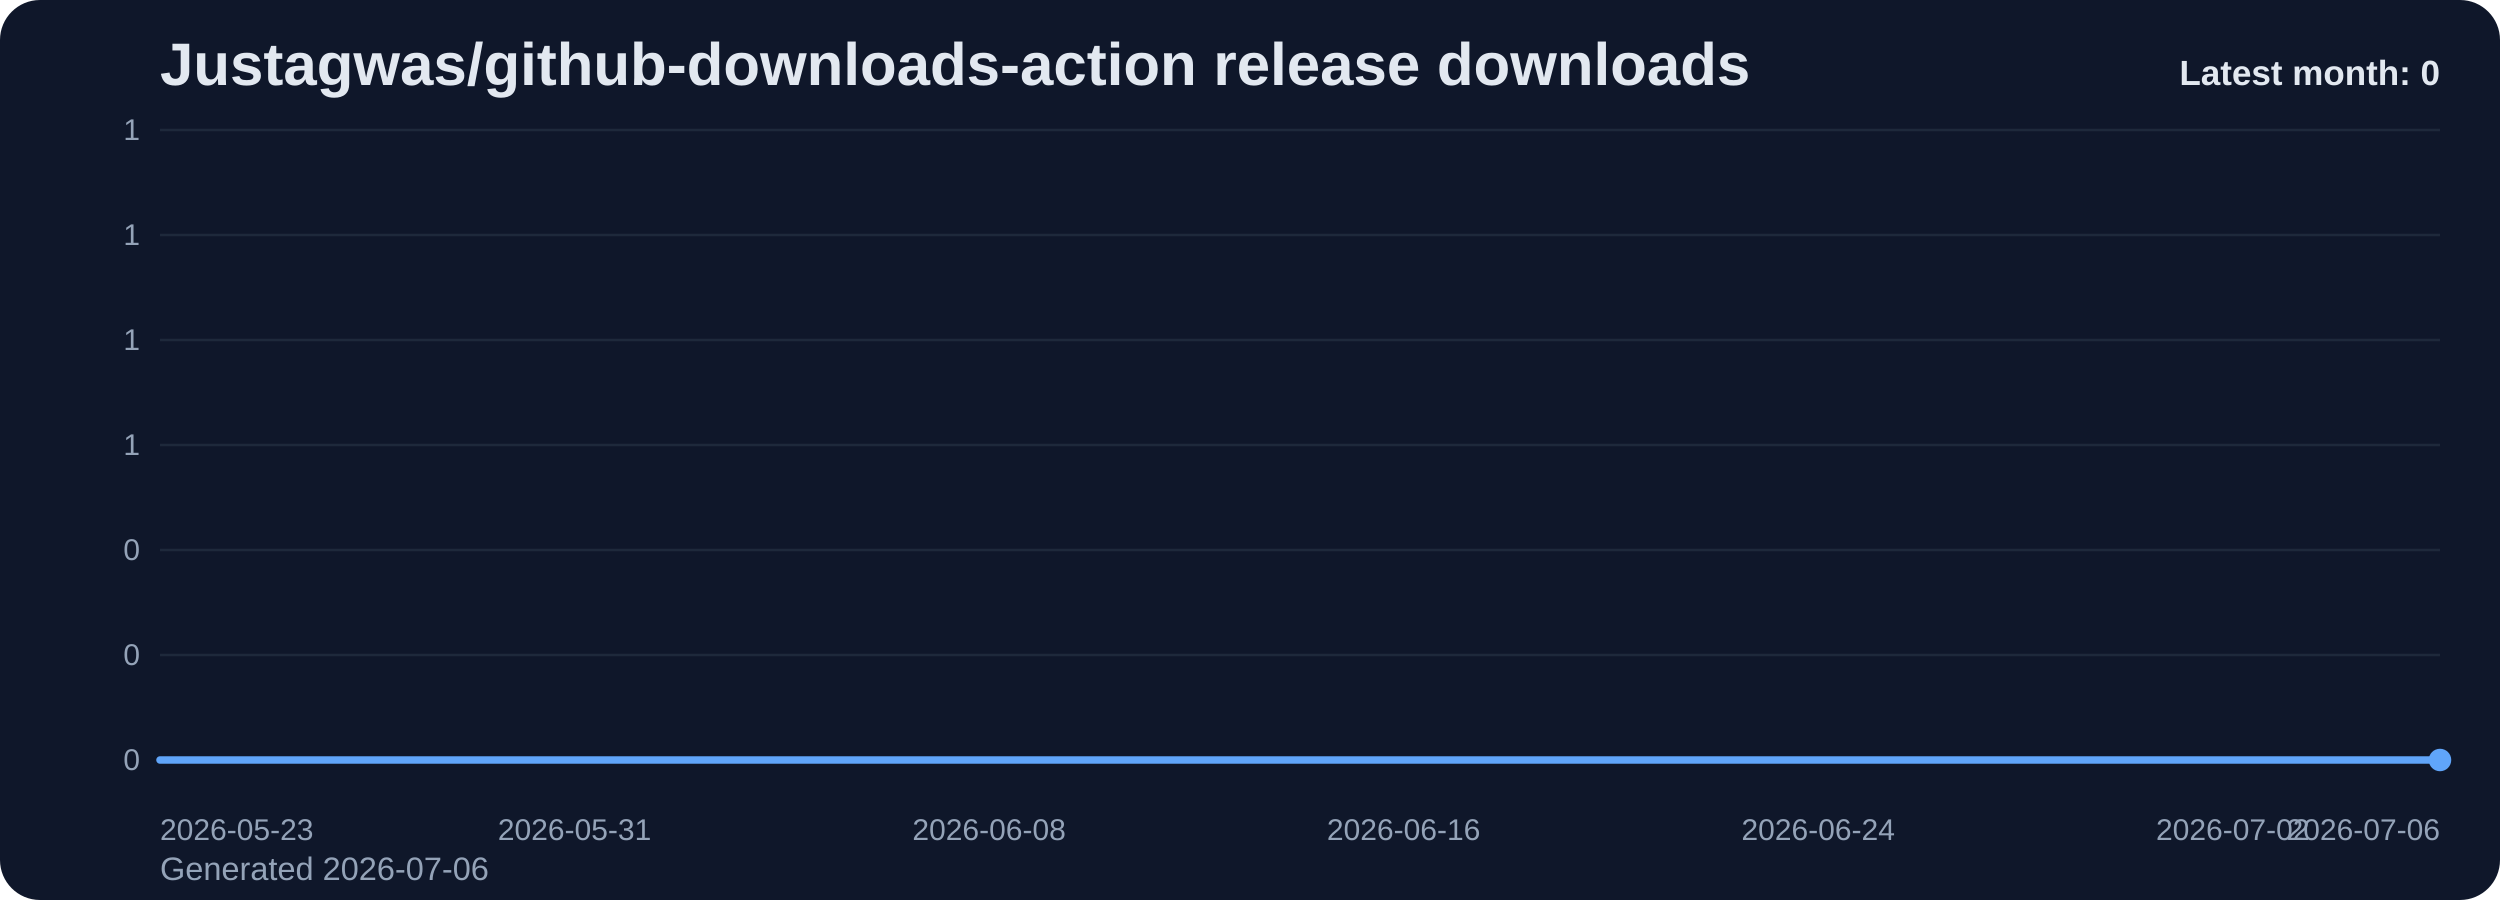
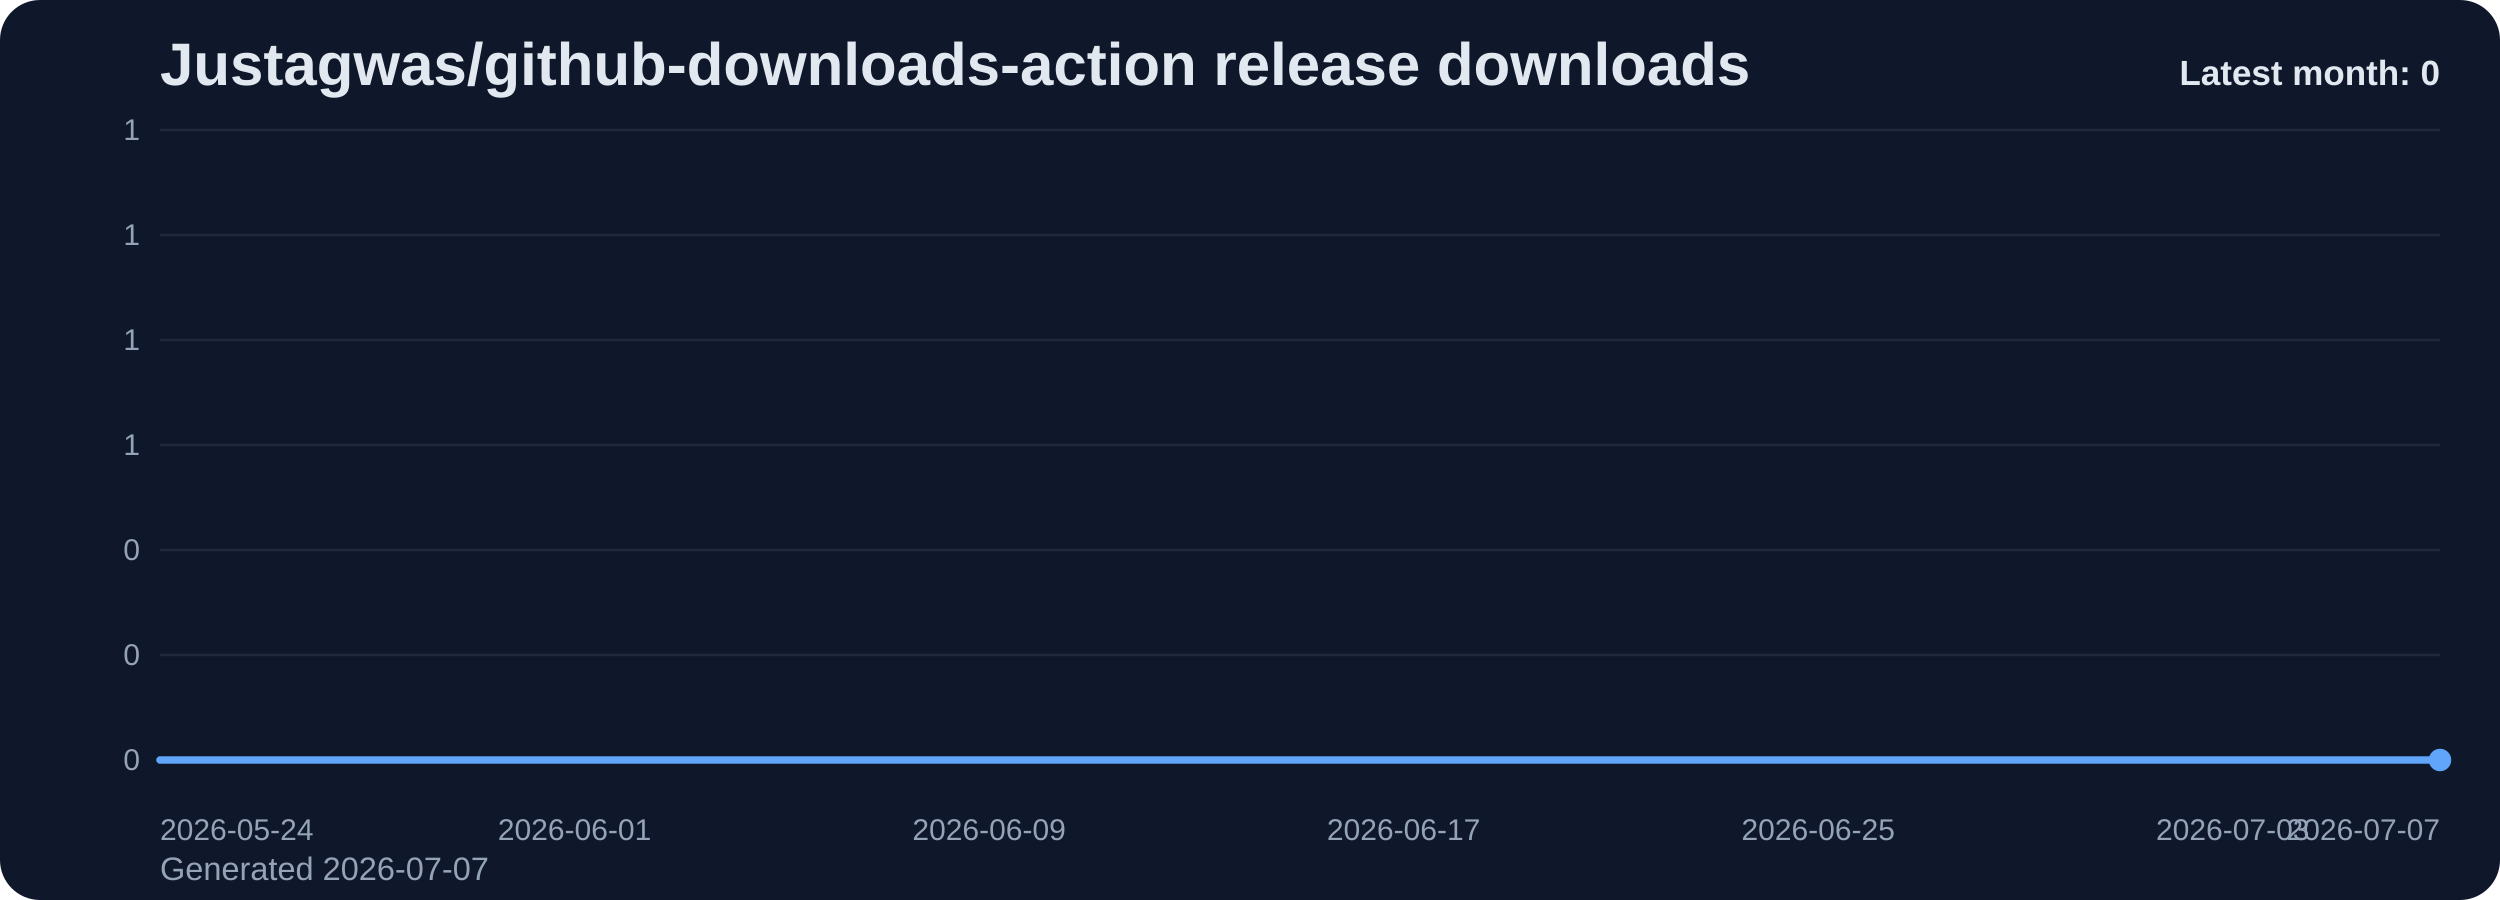
<svg xmlns="http://www.w3.org/2000/svg" viewBox="0 0 1000 360" role="img" aria-label="Justagwas/github-downloads-action release downloads chart">
  <defs>
    <linearGradient id="fill-monthly-slate" x1="0" y1="0" x2="0" y2="1">
      <stop offset="0%" stop-color="#60a5fa" stop-opacity="0.32" />
      <stop offset="100%" stop-color="#60a5fa" stop-opacity="0.05" />
    </linearGradient>
    <style>
      .bg { fill: #0f172a; }
      .title { font: 700 24px Arial, sans-serif; fill: #e2e8f0; }
      .sub { font: 400 13px Arial, sans-serif; fill: #94a3b8; }
      .grid { stroke: #1e293b; stroke-width: 1; }
      .axis { font: 400 12px Arial, sans-serif; fill: #94a3b8; }
      .line { fill: none; stroke: #60a5fa; stroke-width: 3; stroke-linecap: round; stroke-linejoin: round; }
      .dot { fill: #60a5fa; }
      .value { font: 600 11px Arial, sans-serif; fill: #cbd5e1; }
      .latest { font: 700 14px Arial, sans-serif; fill: #e2e8f0; }
    </style>
  </defs>
  <rect class="bg" x="0" y="0" width="1000" height="360" rx="16" />
  <text class="title" x="64" y="34">Justagwas/github-downloads-action release downloads</text>
-   <text class="sub" x="64" y="352">Generated 2026-07-06</text>
+   <text class="sub" x="64" y="352">Generated 2026-07-07</text>
  <line x1="64" y1="52.00" x2="976" y2="52.00" class="grid" />
  <text x="56" y="56.00" text-anchor="end" class="axis">1</text>
  <line x1="64" y1="94.00" x2="976" y2="94.00" class="grid" />
  <text x="56" y="98.00" text-anchor="end" class="axis">1</text>
  <line x1="64" y1="136.00" x2="976" y2="136.00" class="grid" />
  <text x="56" y="140.00" text-anchor="end" class="axis">1</text>
  <line x1="64" y1="178.00" x2="976" y2="178.00" class="grid" />
  <text x="56" y="182.00" text-anchor="end" class="axis">1</text>
  <line x1="64" y1="220.00" x2="976" y2="220.00" class="grid" />
  <text x="56" y="224.00" text-anchor="end" class="axis">0</text>
  <line x1="64" y1="262.00" x2="976" y2="262.00" class="grid" />
  <text x="56" y="266.00" text-anchor="end" class="axis">0</text>
  <line x1="64" y1="304.00" x2="976" y2="304.00" class="grid" />
  <text x="56" y="308.00" text-anchor="end" class="axis">0</text>
  <path d="M 64.00 304 L 64.00 304.00 L 84.73 304.00 L 105.45 304.00 L 126.18 304.00 L 146.91 304.00 L 167.64 304.00 L 188.36 304.00 L 209.09 304.00 L 229.82 304.00 L 250.55 304.00 L 271.27 304.00 L 292.00 304.00 L 312.73 304.00 L 333.45 304.00 L 354.18 304.00 L 374.91 304.00 L 395.64 304.00 L 416.36 304.00 L 437.09 304.00 L 457.82 304.00 L 478.55 304.00 L 499.27 304.00 L 520.00 304.00 L 540.73 304.00 L 561.45 304.00 L 582.18 304.00 L 602.91 304.00 L 623.64 304.00 L 644.36 304.00 L 665.09 304.00 L 685.82 304.00 L 706.55 304.00 L 727.27 304.00 L 748.00 304.00 L 768.73 304.00 L 789.45 304.00 L 810.18 304.00 L 830.91 304.00 L 851.64 304.00 L 872.36 304.00 L 893.09 304.00 L 913.82 304.00 L 934.55 304.00 L 955.27 304.00 L 976.00 304.00 L 976.00 304 Z" fill="url(#fill-monthly-slate)" />
  <polyline class="line" points="64.00,304.00 84.73,304.00 105.45,304.00 126.18,304.00 146.91,304.00 167.64,304.00 188.36,304.00 209.09,304.00 229.82,304.00 250.55,304.00 271.27,304.00 292.00,304.00 312.73,304.00 333.45,304.00 354.18,304.00 374.91,304.00 395.64,304.00 416.36,304.00 437.09,304.00 457.82,304.00 478.55,304.00 499.27,304.00 520.00,304.00 540.73,304.00 561.45,304.00 582.18,304.00 602.91,304.00 623.64,304.00 644.36,304.00 665.09,304.00 685.82,304.00 706.55,304.00 727.27,304.00 748.00,304.00 768.73,304.00 789.45,304.00 810.18,304.00 830.91,304.00 851.64,304.00 872.36,304.00 893.09,304.00 913.82,304.00 934.55,304.00 955.27,304.00 976.00,304.00" />
  <circle class="dot" cx="976.00" cy="304.00" r="4.5" />
-   <text class="axis" x="64.00" y="336" text-anchor="start">2026-05-23</text>
-   <text class="axis" x="229.82" y="336" text-anchor="middle">2026-05-31</text>
-   <text class="axis" x="395.64" y="336" text-anchor="middle">2026-06-08</text>
-   <text class="axis" x="561.45" y="336" text-anchor="middle">2026-06-16</text>
-   <text class="axis" x="727.27" y="336" text-anchor="middle">2026-06-24</text>
-   <text class="axis" x="893.09" y="336" text-anchor="middle">2026-07-02</text>
-   <text class="axis" x="976.00" y="336" text-anchor="end">2026-07-06</text>
+   <text class="axis" x="64.00" y="336" text-anchor="start">2026-05-24</text>
+   <text class="axis" x="229.82" y="336" text-anchor="middle">2026-06-01</text>
+   <text class="axis" x="395.64" y="336" text-anchor="middle">2026-06-09</text>
+   <text class="axis" x="561.45" y="336" text-anchor="middle">2026-06-17</text>
+   <text class="axis" x="727.27" y="336" text-anchor="middle">2026-06-25</text>
+   <text class="axis" x="893.09" y="336" text-anchor="middle">2026-07-03</text>
+   <text class="axis" x="976.00" y="336" text-anchor="end">2026-07-07</text>
  <text class="latest" x="976" y="34" text-anchor="end">Latest month: 0</text>
</svg>
